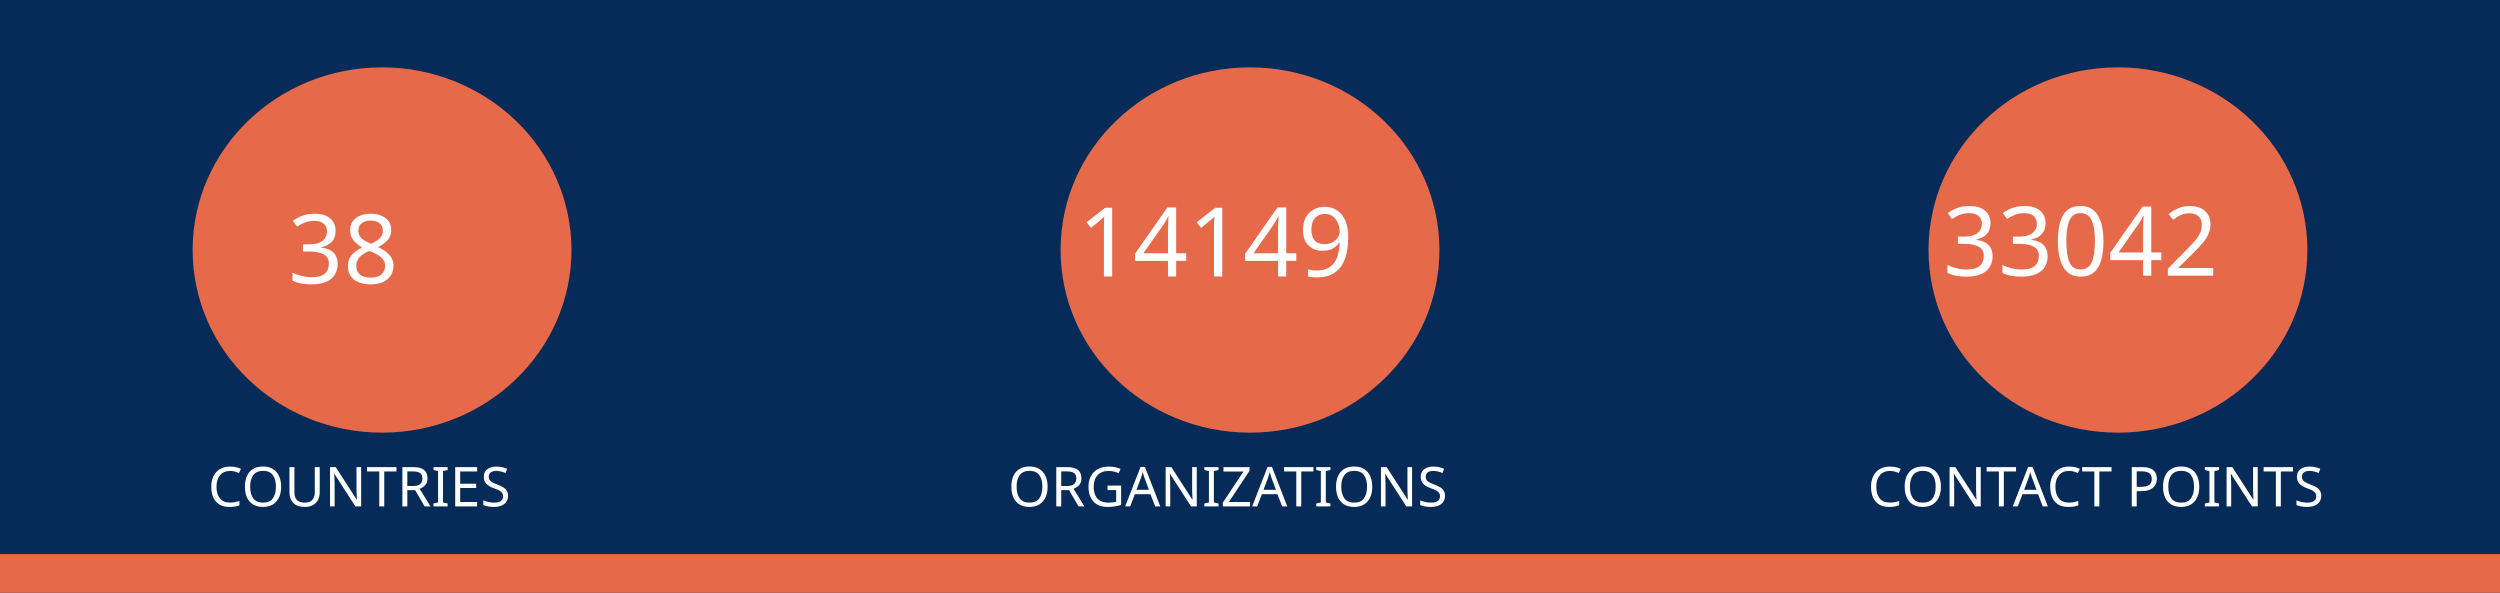
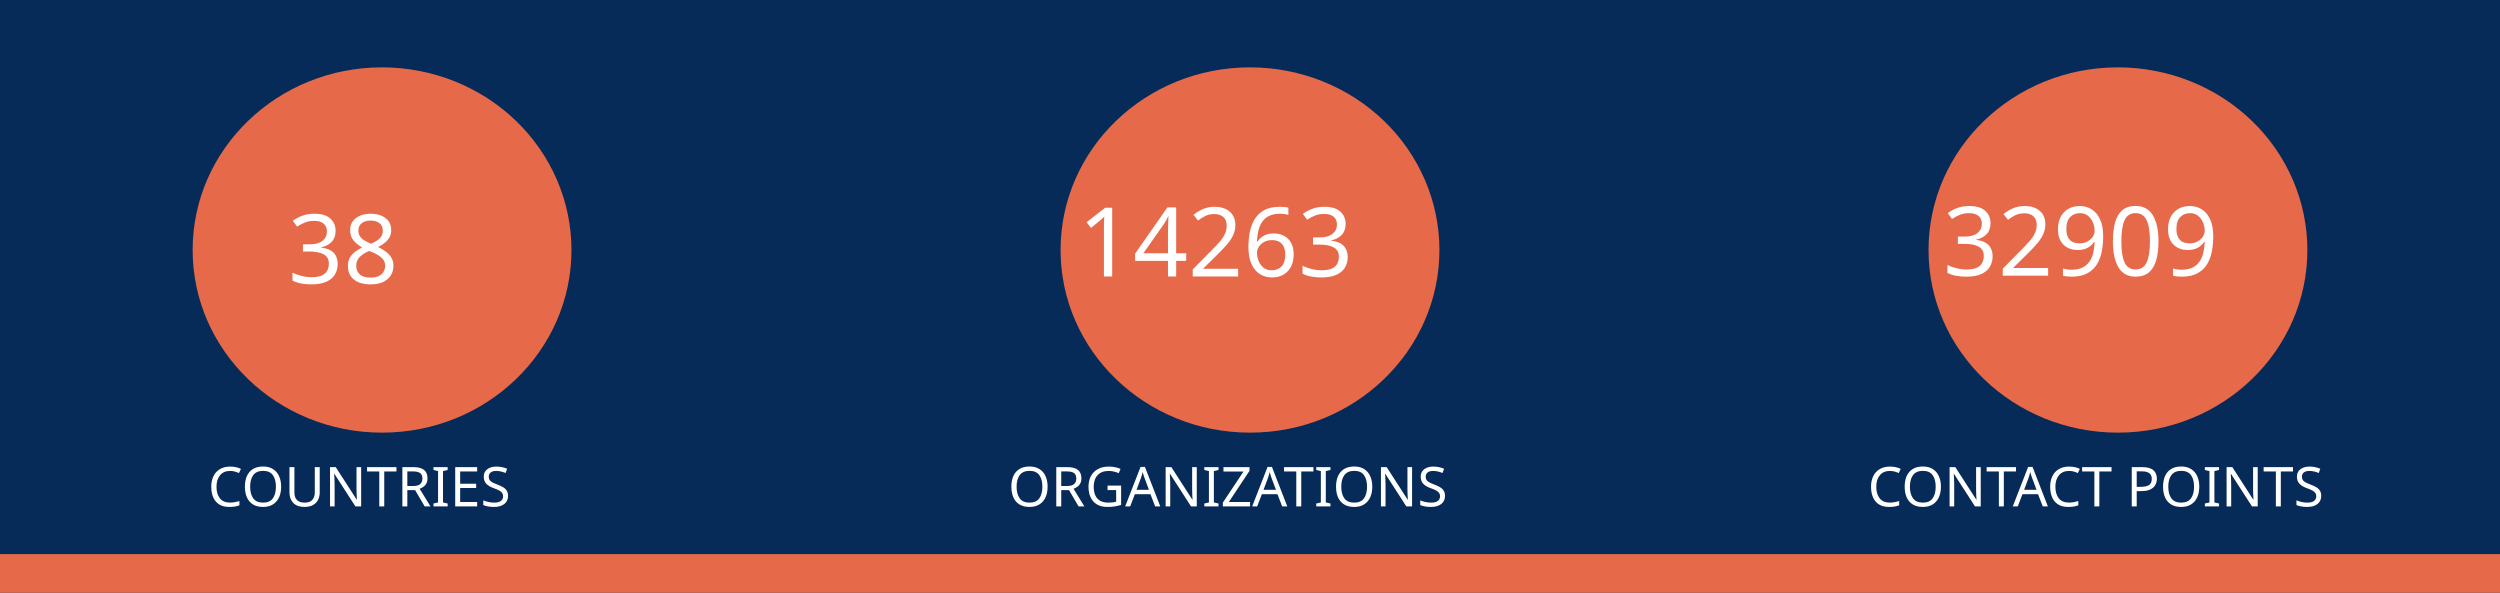
<svg xmlns="http://www.w3.org/2000/svg" version="1.1" viewBox="0 0 970 230" fill="none" stroke="none" stroke-linecap="square" stroke-miterlimit="10" id="svg936" width="970" height="230">
  <defs id="defs940" />
  <clipPath id="gf0a4970a95_1_214.0">
    <path d="M 0,0 H 960 V 540 H 0 Z" clip-rule="nonzero" id="path899" />
  </clipPath>
  <path fill="#062b58" d="M 0,0 H 970 V 230 H 0 Z" fill-rule="evenodd" id="path902" style="stroke-width:1" />
  <path fill="#e66a49" d="m 0,215 h 970 v 15 H 0 Z" fill-rule="evenodd" id="path904" style="stroke-width:1" />
  <path fill="#e66a49" d="m 74.743,97 v 0 c 0,-39.138 32.904,-70.866 73.494,-70.866 v 0 c 19.492,0 38.185,7.466 51.968,20.756 13.783,13.29 21.526,31.315 21.526,50.11 v 0 c 0,39.138 -32.904,70.866 -73.494,70.866 v 0 c -40.59,0 -73.494,-31.728 -73.494,-70.866 z" fill-rule="evenodd" id="path914" style="stroke-width:1" />
  <path fill="#e66a49" d="m 411.506,97 v 0 c 0,-39.138 32.904,-70.866 73.494,-70.866 v 0 c 19.492,0 38.185,7.466 51.968,20.756 13.783,13.29 21.526,31.315 21.526,50.11 v 0 c 0,39.138 -32.904,70.866 -73.494,70.866 v 0 c -40.59,0 -73.494,-31.728 -73.494,-70.866 z" fill-rule="evenodd" id="path926" style="stroke-width:1" />
  <path fill="#e66a49" d="m 748.269,97 v 0 c 0,-39.138 32.904,-70.866 73.494,-70.866 v 0 c 19.492,0 38.185,7.466 51.968,20.756 13.783,13.29 21.526,31.315 21.526,50.11 v 0 c 0,39.138 -32.904,70.866 -73.494,70.866 v 0 c -40.59,0 -73.494,-31.728 -73.494,-70.866 z" fill-rule="evenodd" id="path930" style="stroke-width:1" />
  <text xml:space="preserve" style="font-size:37.333px;line-height:125%;font-family:Montserrat;-inkscape-font-specification:Montserrat;letter-spacing:0px;word-spacing:0px;fill:none;stroke:#000000;stroke-width:1px;stroke-linecap:butt;stroke-linejoin:miter;stroke-opacity:1" x="147.721" y="109.955" id="text7095">
    <tspan id="tspan7093" x="147.721" y="109.955" style="font-style:normal;font-variant:normal;font-weight:normal;font-stretch:normal;font-size:37.333px;font-family:Ubuntu;-inkscape-font-specification:Ubuntu;text-align:center;text-anchor:middle;fill:#ffffff;fill-opacity:1;stroke:none">38</tspan>
  </text>
  <text xml:space="preserve" style="font-size:37.333px;line-height:125%;font-family:Montserrat;-inkscape-font-specification:Montserrat;text-align:center;letter-spacing:0px;word-spacing:0px;text-anchor:middle;fill:none;stroke:#000000;stroke-width:1px;stroke-linecap:butt;stroke-linejoin:miter;stroke-opacity:1" x="486.224" y="107.267" id="text10215">
-     <tspan id="tspan10213" x="486.224" y="107.267" style="font-style:normal;font-variant:normal;font-weight:normal;font-stretch:normal;font-size:37.333px;font-family:Ubuntu;-inkscape-font-specification:Ubuntu;text-align:center;text-anchor:middle;fill:#ffffff;fill-opacity:1;stroke:none">14149</tspan>
+     <tspan id="tspan10213" x="486.224" y="107.267" style="font-style:normal;font-variant:normal;font-weight:normal;font-stretch:normal;font-size:37.333px;font-family:Ubuntu;-inkscape-font-specification:Ubuntu;text-align:center;text-anchor:middle;fill:#ffffff;fill-opacity:1;stroke:none">14263</tspan>
  </text>
  <text xml:space="preserve" style="font-size:37.333px;line-height:125%;font-family:Montserrat;-inkscape-font-specification:Montserrat;text-align:center;letter-spacing:0px;word-spacing:0px;text-anchor:middle;fill:none;stroke:#000000;stroke-width:1px;stroke-linecap:butt;stroke-linejoin:miter;stroke-opacity:1" x="821.859" y="106.968" id="text12029">
-     <tspan id="tspan12027" x="821.859" y="106.968" style="font-style:normal;font-variant:normal;font-weight:normal;font-stretch:normal;font-size:37.333px;font-family:Ubuntu;-inkscape-font-specification:Ubuntu;text-align:center;text-anchor:middle;fill:#ffffff;fill-opacity:1;stroke:none">33042</tspan>
+     <tspan id="tspan12027" x="821.859" y="106.968" style="font-style:normal;font-variant:normal;font-weight:normal;font-stretch:normal;font-size:37.333px;font-family:Ubuntu;-inkscape-font-specification:Ubuntu;text-align:center;text-anchor:middle;fill:#ffffff;fill-opacity:1;stroke:none">32909</tspan>
  </text>
  <text xml:space="preserve" style="font-size:21.333px;line-height:125%;font-family:Montserrat;-inkscape-font-specification:Montserrat;letter-spacing:0px;word-spacing:0px;fill:none;stroke:#000000;stroke-width:1px;stroke-linecap:butt;stroke-linejoin:miter;stroke-opacity:1" x="147.721" y="196.473" id="text15805">
    <tspan id="tspan15803" x="147.721" y="196.473" style="font-style:normal;font-variant:normal;font-weight:normal;font-stretch:normal;font-size:21.333px;font-family:Ubuntu;-inkscape-font-specification:Ubuntu;text-align:center;text-anchor:middle;fill:#ffffff;fill-opacity:1;stroke:none">COUNTRIES</tspan>
  </text>
  <text xml:space="preserve" style="font-size:21.333px;line-height:125%;font-family:Montserrat;-inkscape-font-specification:Montserrat;letter-spacing:0px;word-spacing:0px;fill:none;stroke:#000000;stroke-width:1px;stroke-linecap:butt;stroke-linejoin:miter;stroke-opacity:1" x="484.712" y="196.473" id="text17771">
    <tspan id="tspan17769" x="484.712" y="196.473" style="font-style:normal;font-variant:normal;font-weight:normal;font-stretch:normal;font-size:21.333px;font-family:Ubuntu;-inkscape-font-specification:Ubuntu;text-align:center;text-anchor:middle;fill:#ffffff;fill-opacity:1;stroke:none">ORGANIZATIONS</tspan>
  </text>
  <text xml:space="preserve" style="font-size:21.333px;line-height:125%;font-family:Montserrat;-inkscape-font-specification:Montserrat;letter-spacing:0px;word-spacing:0px;fill:none;stroke:#000000;stroke-width:1px;stroke-linecap:butt;stroke-linejoin:miter;stroke-opacity:1" x="821.475" y="196.473" id="text18771">
    <tspan id="tspan18769" x="821.475" y="196.473" style="font-style:normal;font-variant:normal;font-weight:normal;font-stretch:normal;font-size:21.333px;font-family:Ubuntu;-inkscape-font-specification:Ubuntu;text-align:center;text-anchor:middle;fill:#ffffff;fill-opacity:1;stroke:none">CONTACT POINTS</tspan>
  </text>
</svg>
